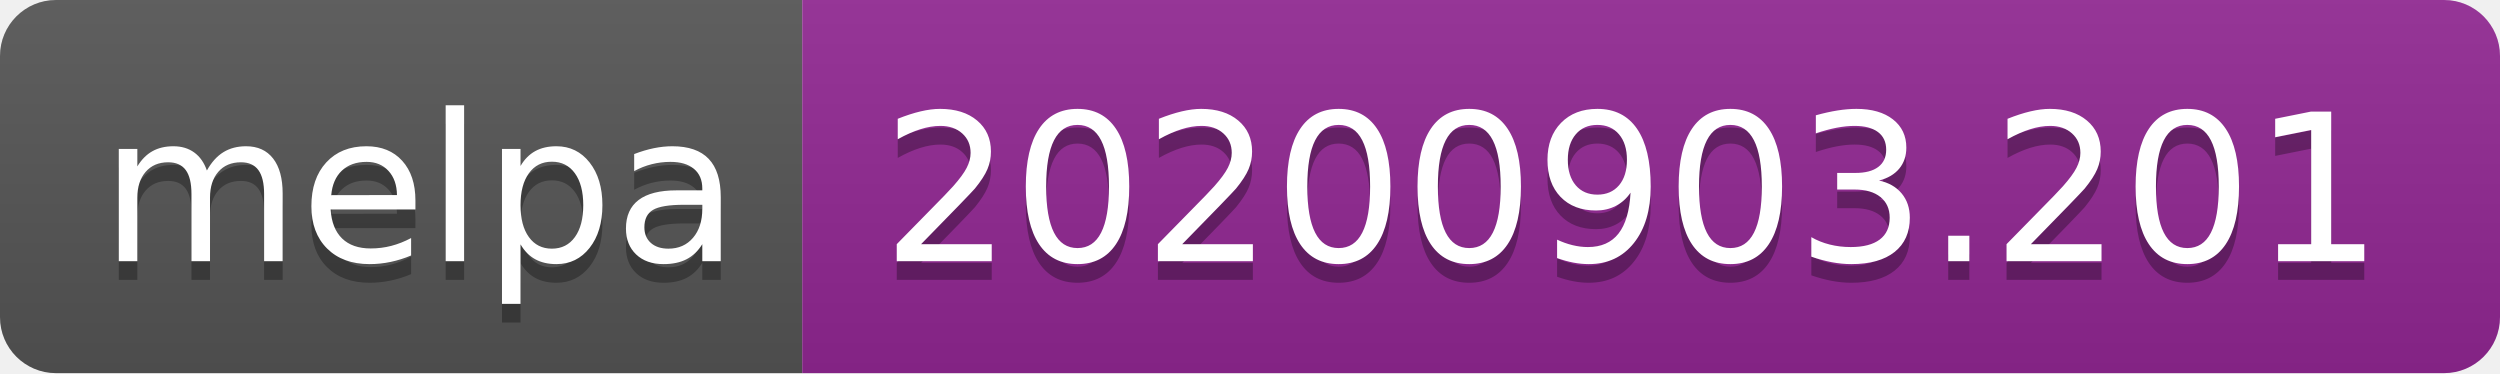
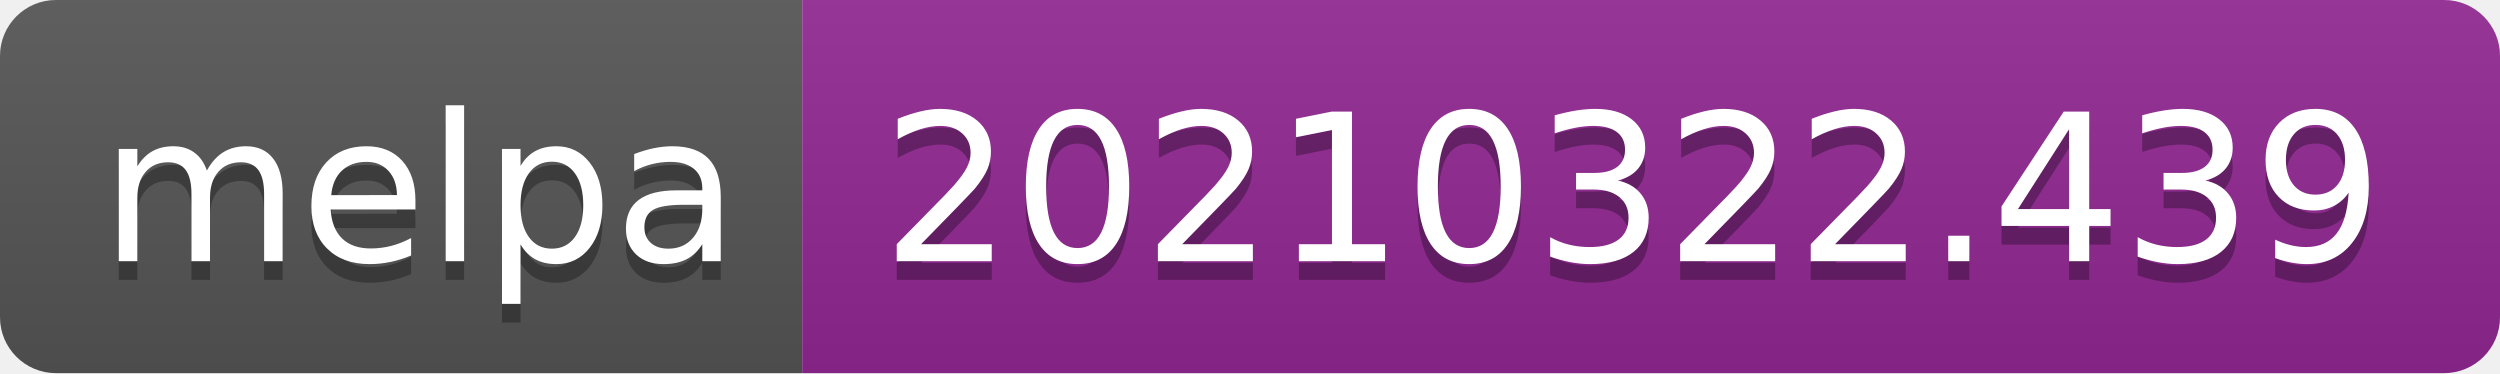
- <svg xmlns="http://www.w3.org/2000/svg" width="134" height="20" role="img" aria-label="melpa: 20200903.201">
+ <svg xmlns="http://www.w3.org/2000/svg" width="134" height="20" role="img" aria-label="melpa: 20210322.439">
  <linearGradient id="s" x2="0" y2="100%">
    <stop offset="0" stop-color="#bbb" stop-opacity=".1" />
    <stop offset="1" stop-opacity=".1" />
  </linearGradient>
  <clipPath id="r">
    <rect width="134" height="20" rx="3" fill="#fff" />
  </clipPath>
  <g clip-path="url(#r)">
    <rect width="43" height="20" fill="#555" />
    <rect x="43" width="91" height="20" fill="#922793" />
    <rect width="134" height="20" fill="url(#s)" />
  </g>
  <g fill="#fff" text-anchor="middle" font-family="Verdana,Geneva,DejaVu Sans,sans-serif" text-rendering="geometricPrecision" font-size="110">
    <text aria-hidden="true" x="225" y="150" fill="#010101" fill-opacity=".3" transform="scale(.1)" textLength="330">melpa</text>
    <text x="225" y="140" transform="scale(.1)" fill="#fff" textLength="330">melpa</text>
-     <text aria-hidden="true" x="875" y="150" fill="#010101" fill-opacity=".3" transform="scale(.1)" textLength="810">20200903.201</text>
-     <text x="875" y="140" transform="scale(.1)" fill="#fff" textLength="810">20200903.201</text>
+     <text aria-hidden="true" x="875" y="150" fill="#010101" fill-opacity=".3" transform="scale(.1)" textLength="810">20210322.439</text>
+     <text x="875" y="140" transform="scale(.1)" fill="#fff" textLength="810">20210322.439</text>
  </g>
</svg>
